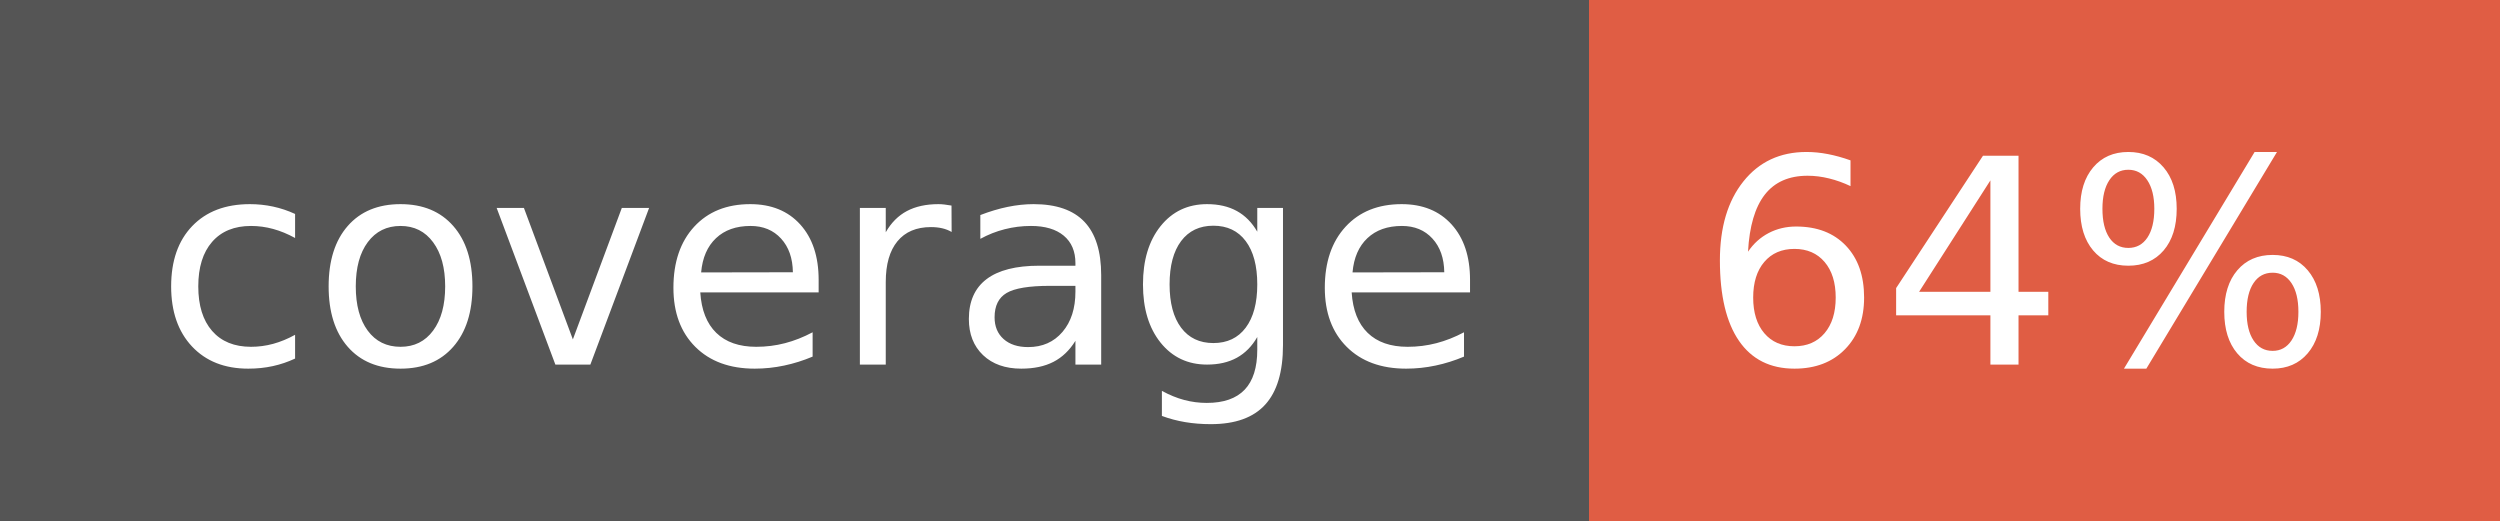
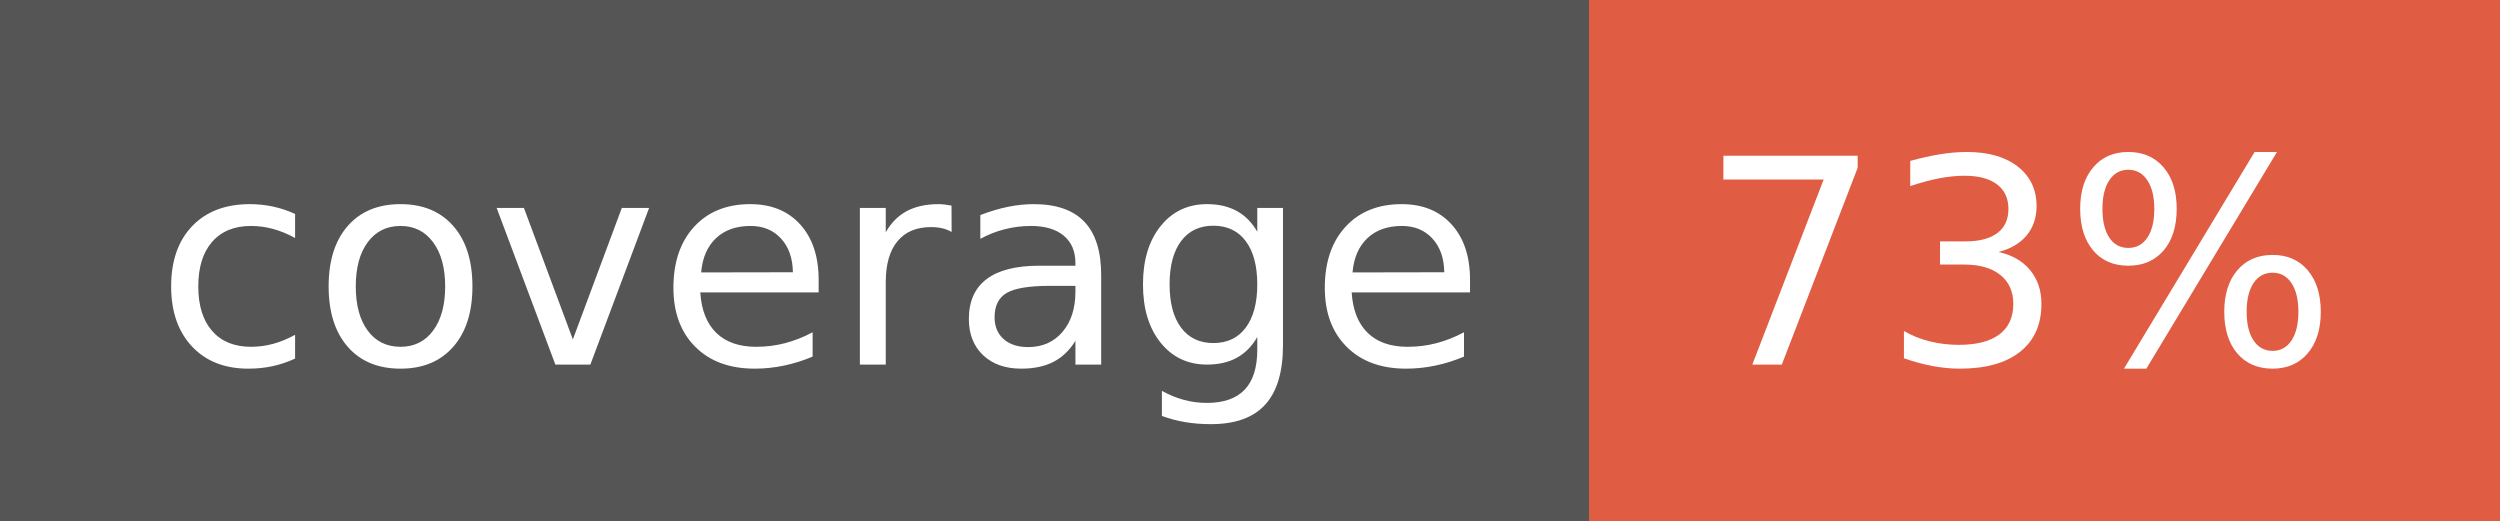
- <svg xmlns="http://www.w3.org/2000/svg" width="96" height="20" role="img" aria-label="coverage: 64%">
+ <svg xmlns="http://www.w3.org/2000/svg" width="96" height="20" role="img" aria-label="coverage: 73%">
  <g shape-rendering="crispEdges">
    <rect width="61" height="20" fill="#555" />
    <rect x="61" width="35" height="20" fill="#e05d44" />
  </g>
  <g fill="#fff" text-anchor="middle" font-family="Verdana,Geneva,DejaVu Sans,sans-serif" text-rendering="geometricPrecision" font-size="110">
    <text x="315" y="140" transform="scale(.1)" fill="#fff" textLength="510">coverage</text>
-     <text x="775" y="140" transform="scale(.1)" fill="#fff" textLength="250">64%</text>
+     <text x="775" y="140" transform="scale(.1)" fill="#fff" textLength="250">73%</text>
  </g>
</svg>
